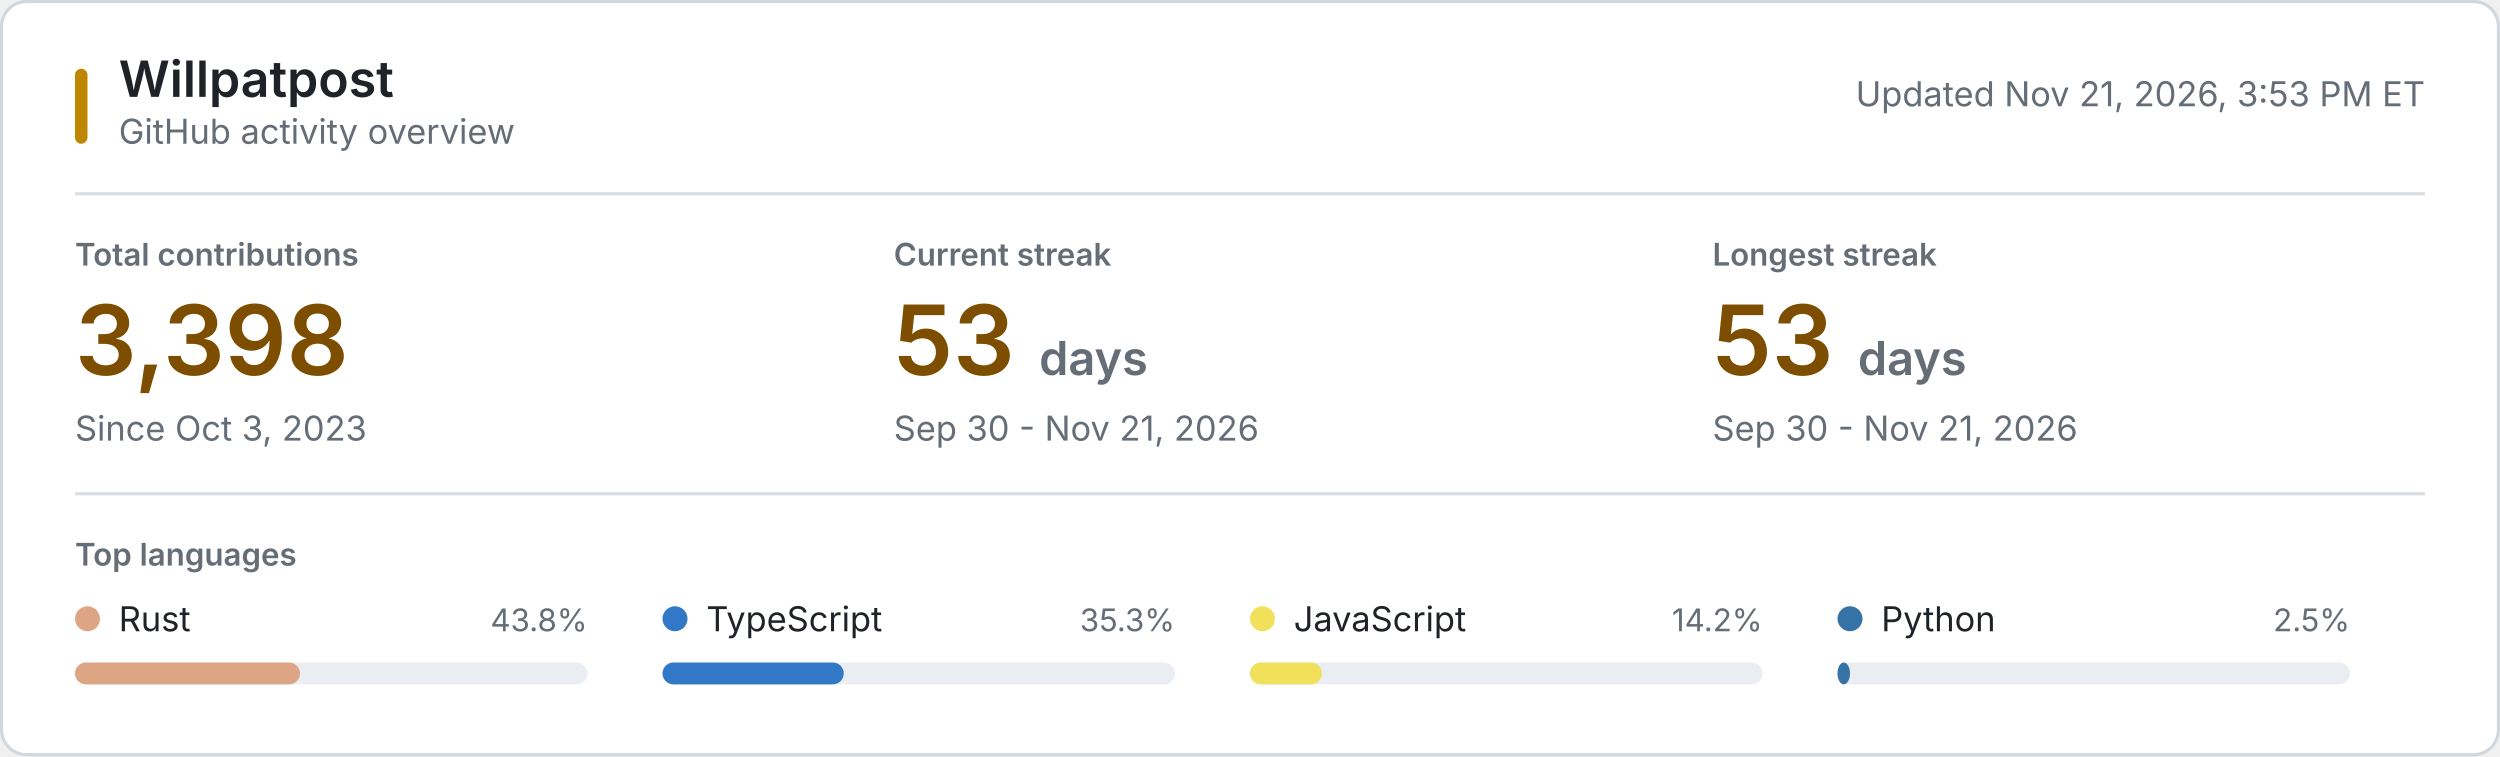
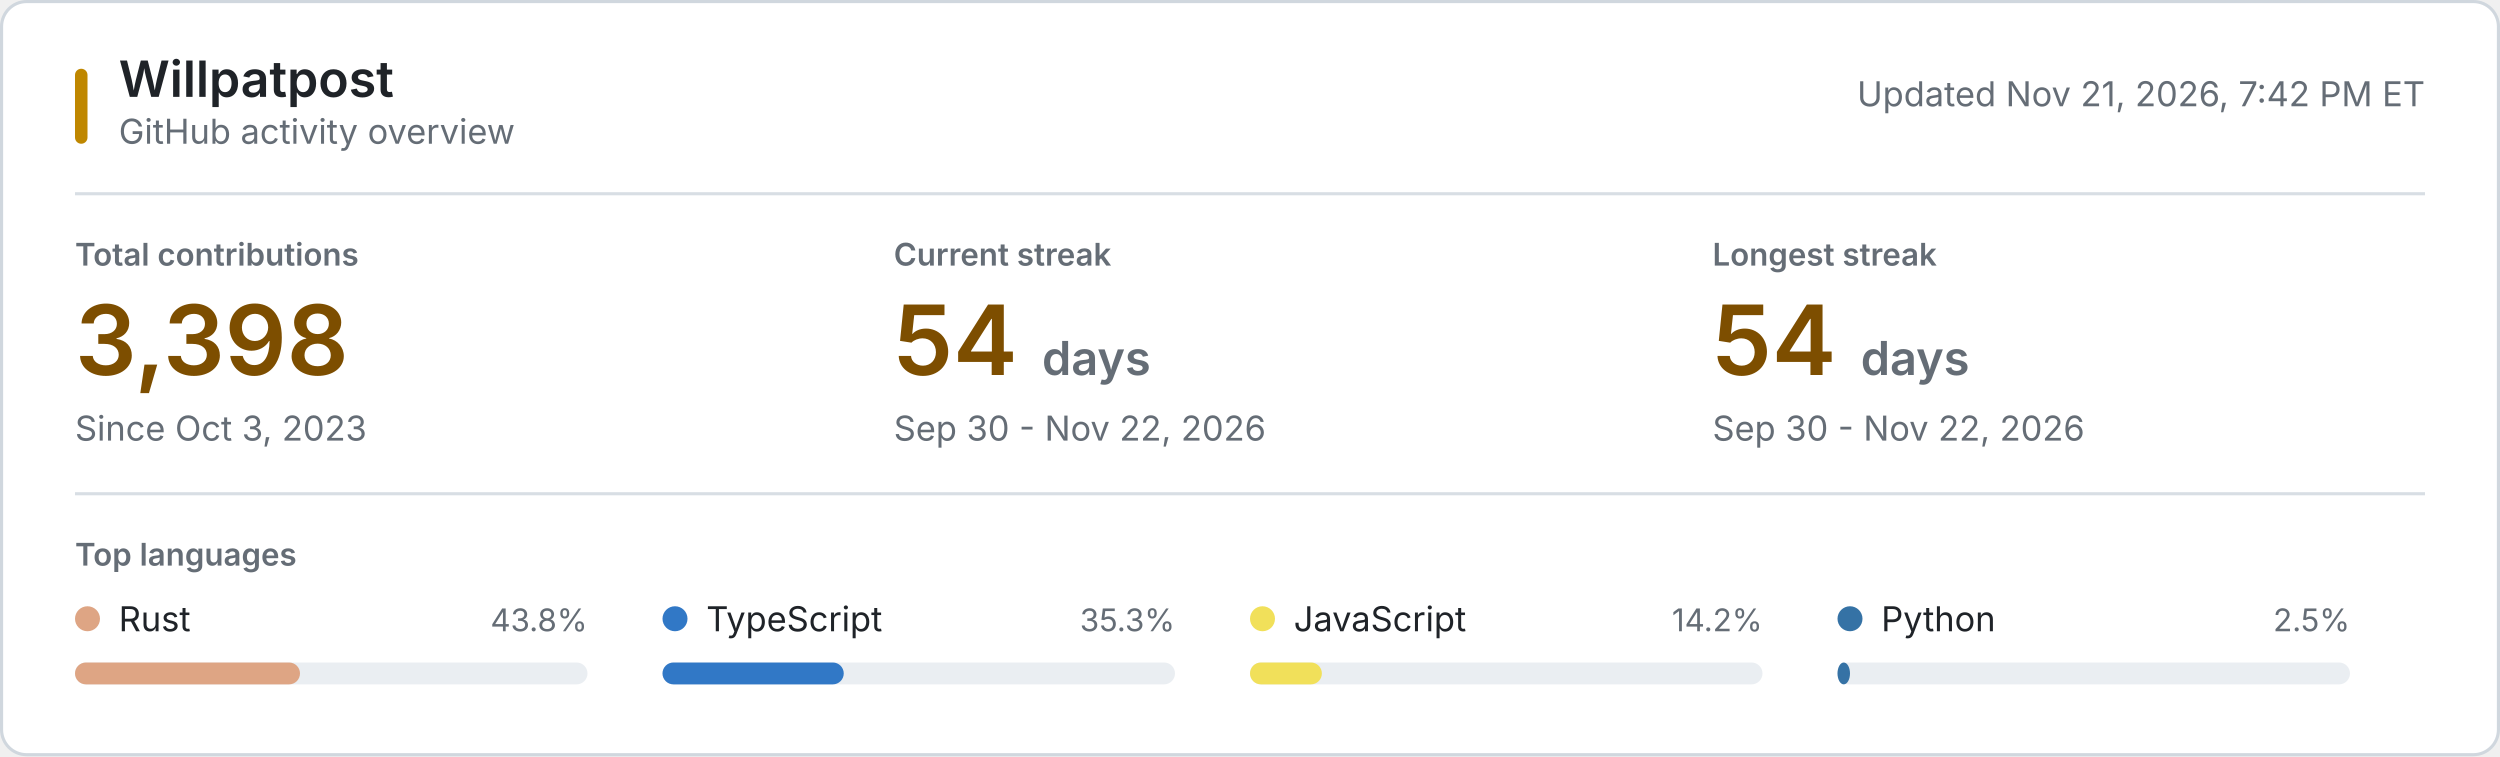
<svg xmlns="http://www.w3.org/2000/svg" style="isolation: isolate" viewBox="0 0 800 242" width="800px" height="242px" role="img" aria-labelledby="title desc">
  <style>
    @keyframes reveal {
      from { opacity: 0.2; }
      to { opacity: 1; }
    }
    .animate { animation: reveal 320ms ease-out both; }
    .background { fill: #ffffff; stroke: #d0d7de; }
    .username { font: 600 16px -apple-system, BlinkMacSystemFont, "Segoe UI", sans-serif; fill: #1f2328; }
    .subtitle, .updated { font: 11px -apple-system, BlinkMacSystemFont, "Segoe UI", sans-serif; fill: #656d76; }
    .section-label, .metric-label { font: 600 10px -apple-system, BlinkMacSystemFont, "Segoe UI", sans-serif; fill: #656d76; }
    .metric-label, .section-label { text-transform: uppercase; }
    .metric-value { font: 600 31px -apple-system, BlinkMacSystemFont, "Segoe UI", sans-serif; fill: #7d4e00; }
    .metric-unit, .metric-note { fill: #656d76; }
    .metric-note { font: 11px -apple-system, BlinkMacSystemFont, "Segoe UI", sans-serif; }
    .language-name { font: 11px -apple-system, BlinkMacSystemFont, "Segoe UI", sans-serif; fill: #1f2328; }
    .language-percent { font: 10px -apple-system, BlinkMacSystemFont, "Segoe UI", sans-serif; fill: #656d76; }
    .language-track { fill: #eaeef2; }
    .empty-state { font: 11px -apple-system, BlinkMacSystemFont, "Segoe UI", sans-serif; fill: #656d76; }
    .rule { stroke: #d8dee4; stroke-width: 1; }
    .accent { fill: #bf8700; }
    @media (prefers-color-scheme: dark) {
      .background { fill: #0d1117; stroke: #30363d; }
      .username, .language-name { fill: #f0f6fc; }
      .subtitle, .updated, .section-label, .metric-label, .metric-unit, .metric-note, .language-percent, .empty-state { fill: #8b949e; }
      .metric-value { fill: #f0c74e; }
      .language-track { fill: #21262d; }
      .rule { stroke: #21262d; }
      .accent { fill: #e3b341; }
    }
    @media (prefers-reduced-motion: reduce) {
      .animate { animation: none; }
    }
  </style>
  <rect class="background" x="0.5" y="0.5" width="799" height="241" rx="8" />
  <rect class="accent" x="24" y="22" width="4" height="24" rx="2" />
  <text class="username" x="38" y="31">Willpatpost</text>
  <text class="subtitle" x="38" y="46">GitHub activity overview</text>
-   <text class="updated" x="776" y="34" text-anchor="end">Updated Nov 21, 2026, 3:53 PM ET</text>
+   <text class="updated" x="776" y="34" text-anchor="end">Updated Nov 21, 2026, 7:42 PM ET</text>
  <line class="rule" x1="24" y1="62" x2="776" y2="62" />
  <g class="animate" style="animation-delay: 20ms">
    <text class="metric-label" x="24" y="85">Total contributions</text>
    <text class="metric-value" x="24" y="120">3,398</text>
    <text class="metric-note" x="24" y="141">Since Oct 3, 2023</text>
  </g>
  <g class="animate" style="animation-delay: 55ms">
    <text class="metric-label" x="286" y="85">Current streak</text>
-     <text class="metric-value" x="286" y="120">53 <tspan class="metric-unit" font-size="15">days</tspan>
+     <text class="metric-value" x="286" y="120">54 <tspan class="metric-unit" font-size="15">days</tspan>
    </text>
-     <text class="metric-note" x="286" y="141">Sep 30 - Nov 21, 2026</text>
+     <text class="metric-note" x="286" y="141">Sep 30 - Nov 22, 2026</text>
  </g>
  <g class="animate" style="animation-delay: 90ms">
    <text class="metric-label" x="548" y="85">Longest streak</text>
-     <text class="metric-value" x="548" y="120">53 <tspan class="metric-unit" font-size="15">days</tspan>
+     <text class="metric-value" x="548" y="120">54 <tspan class="metric-unit" font-size="15">days</tspan>
    </text>
-     <text class="metric-note" x="548" y="141">Sep 30 - Nov 21, 2026</text>
+     <text class="metric-note" x="548" y="141">Sep 30 - Nov 22, 2026</text>
  </g>
  <line class="rule" x1="24" y1="158" x2="776" y2="158" />
  <text class="section-label" x="24" y="181">Top languages</text>
  <g class="animate" style="animation-delay: 120ms">
    <circle cx="28" cy="198" r="4" fill="#dea584" />
    <text class="language-name" x="38" y="202">Rust</text>
    <text class="language-percent" x="188" y="202" text-anchor="end">43.8%</text>
    <rect class="language-track" x="24" y="212" width="164" height="7" rx="3.5" />
    <rect x="24" y="212" width="72" height="7" rx="3.5" fill="#dea584" />
  </g>
  <g class="animate" style="animation-delay: 155ms">
    <circle cx="216" cy="198" r="4" fill="#3178c6" />
    <text class="language-name" x="226" y="202">TypeScript</text>
    <text class="language-percent" x="376" y="202" text-anchor="end">35.3%</text>
    <rect class="language-track" x="212" y="212" width="164" height="7" rx="3.5" />
    <rect x="212" y="212" width="58" height="7" rx="3.5" fill="#3178c6" />
  </g>
  <g class="animate" style="animation-delay: 190ms">
    <circle cx="404" cy="198" r="4" fill="#f1e05a" />
    <text class="language-name" x="414" y="202">JavaScript</text>
    <text class="language-percent" x="564" y="202" text-anchor="end">14.2%</text>
    <rect class="language-track" x="400" y="212" width="164" height="7" rx="3.5" />
    <rect x="400" y="212" width="23" height="7" rx="3.5" fill="#f1e05a" />
  </g>
  <g class="animate" style="animation-delay: 225ms">
    <circle cx="592" cy="198" r="4" fill="#3572A5" />
    <text class="language-name" x="602" y="202">Python</text>
    <text class="language-percent" x="752" y="202" text-anchor="end">2.5%</text>
    <rect class="language-track" x="588" y="212" width="164" height="7" rx="3.5" />
    <rect x="588" y="212" width="4" height="7" rx="3.5" fill="#3572A5" />
  </g>
</svg>
